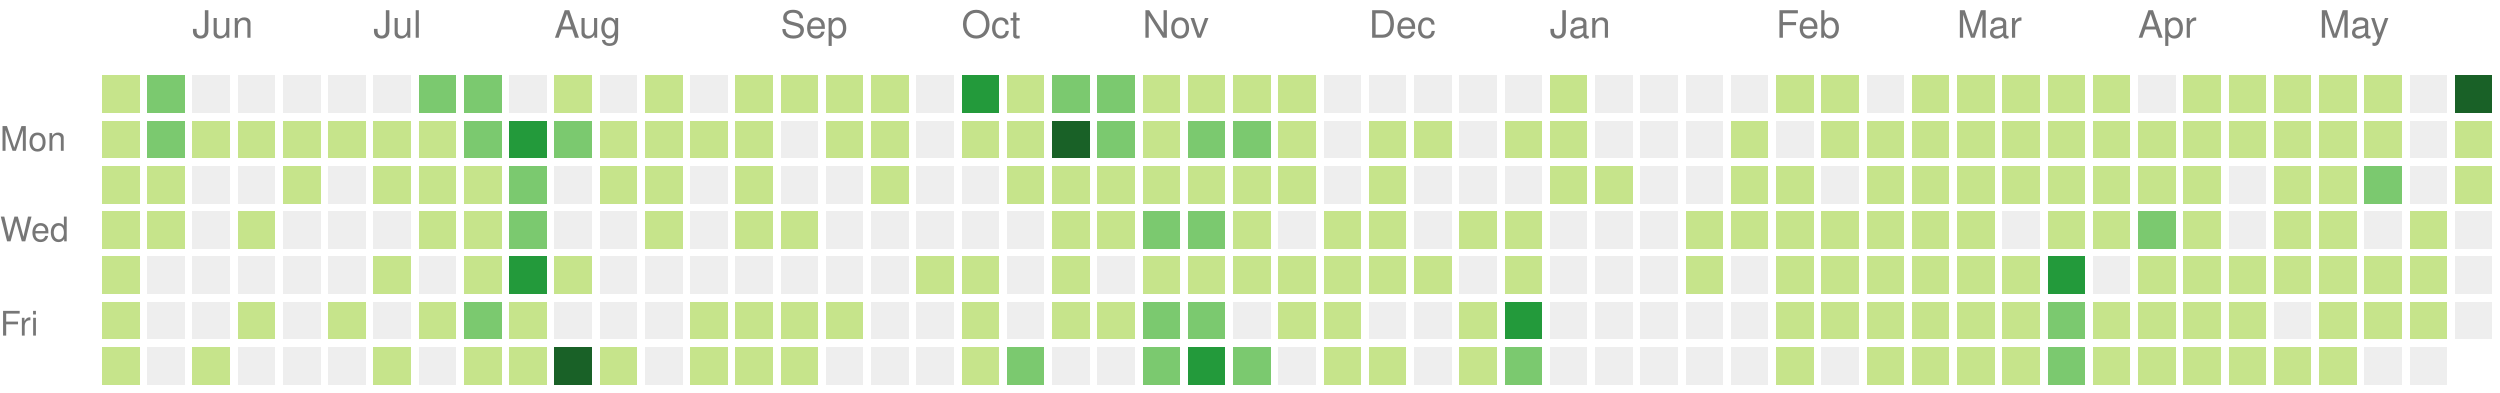
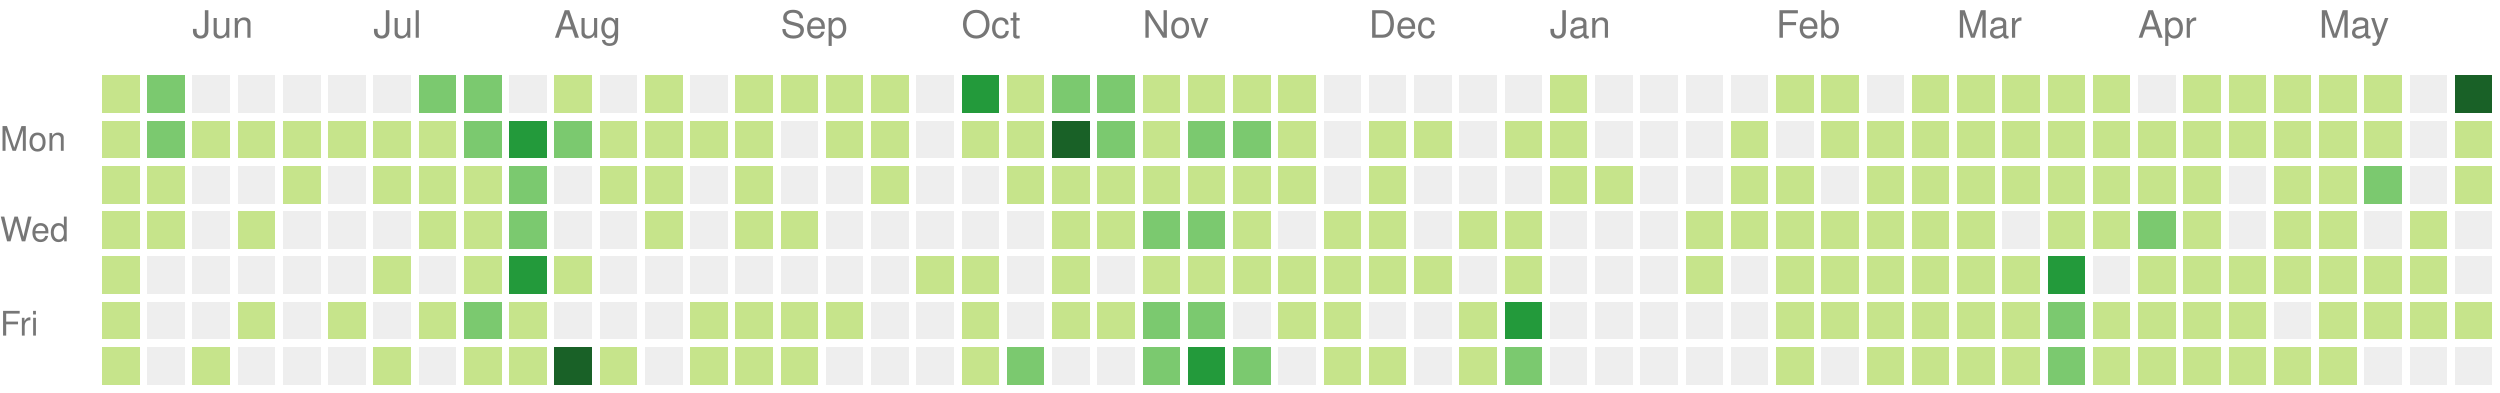
<svg xmlns="http://www.w3.org/2000/svg" version="1.1" width="663" height="104">
  <rect style="fill:#c6e48b;shape-rendering:crispedges;" data-score="1" data-date="2020-05-24" x="27" y="20" width="10" height="10" />
  <rect style="fill:#7bc96f;shape-rendering:crispedges;" data-score="9" data-date="2020-05-31" x="39" y="20" width="10" height="10" />
  <rect style="fill:#eeeeee;shape-rendering:crispedges;" data-score="0" data-date="2020-06-07" x="51" y="20" width="10" height="10" />
  <rect style="fill:#eeeeee;shape-rendering:crispedges;" data-score="0" data-date="2020-06-14" x="63" y="20" width="10" height="10" />
  <rect style="fill:#eeeeee;shape-rendering:crispedges;" data-score="0" data-date="2020-06-21" x="75" y="20" width="10" height="10" />
  <rect style="fill:#eeeeee;shape-rendering:crispedges;" data-score="0" data-date="2020-06-28" x="87" y="20" width="10" height="10" />
  <rect style="fill:#eeeeee;shape-rendering:crispedges;" data-score="0" data-date="2020-07-05" x="99" y="20" width="10" height="10" />
  <rect style="fill:#7bc96f;shape-rendering:crispedges;" data-score="11" data-date="2020-07-12" x="111" y="20" width="10" height="10" />
  <rect style="fill:#7bc96f;shape-rendering:crispedges;" data-score="9" data-date="2020-07-19" x="123" y="20" width="10" height="10" />
  <rect style="fill:#eeeeee;shape-rendering:crispedges;" data-score="0" data-date="2020-07-26" x="135" y="20" width="10" height="10" />
  <rect style="fill:#c6e48b;shape-rendering:crispedges;" data-score="2" data-date="2020-08-02" x="147" y="20" width="10" height="10" />
  <rect style="fill:#eeeeee;shape-rendering:crispedges;" data-score="0" data-date="2020-08-09" x="159" y="20" width="10" height="10" />
  <rect style="fill:#c6e48b;shape-rendering:crispedges;" data-score="3" data-date="2020-08-16" x="171" y="20" width="10" height="10" />
  <rect style="fill:#eeeeee;shape-rendering:crispedges;" data-score="0" data-date="2020-08-23" x="183" y="20" width="10" height="10" />
  <rect style="fill:#c6e48b;shape-rendering:crispedges;" data-score="2" data-date="2020-08-30" x="195" y="20" width="10" height="10" />
  <rect style="fill:#c6e48b;shape-rendering:crispedges;" data-score="1" data-date="2020-09-06" x="207" y="20" width="10" height="10" />
  <rect style="fill:#c6e48b;shape-rendering:crispedges;" data-score="1" data-date="2020-09-13" x="219" y="20" width="10" height="10" />
  <rect style="fill:#c6e48b;shape-rendering:crispedges;" data-score="3" data-date="2020-09-20" x="231" y="20" width="10" height="10" />
  <rect style="fill:#eeeeee;shape-rendering:crispedges;" data-score="0" data-date="2020-09-27" x="243" y="20" width="10" height="10" />
  <rect style="fill:#239a3b;shape-rendering:crispedges;" data-score="20" data-date="2020-10-04" x="255" y="20" width="10" height="10" />
  <rect style="fill:#c6e48b;shape-rendering:crispedges;" data-score="6" data-date="2020-10-11" x="267" y="20" width="10" height="10" />
  <rect style="fill:#7bc96f;shape-rendering:crispedges;" data-score="14" data-date="2020-10-18" x="279" y="20" width="10" height="10" />
  <rect style="fill:#7bc96f;shape-rendering:crispedges;" data-score="9" data-date="2020-10-25" x="291" y="20" width="10" height="10" />
  <rect style="fill:#c6e48b;shape-rendering:crispedges;" data-score="2" data-date="2020-11-01" x="303" y="20" width="10" height="10" />
  <rect style="fill:#c6e48b;shape-rendering:crispedges;" data-score="6" data-date="2020-11-08" x="315" y="20" width="10" height="10" />
  <rect style="fill:#c6e48b;shape-rendering:crispedges;" data-score="1" data-date="2020-11-15" x="327" y="20" width="10" height="10" />
  <rect style="fill:#c6e48b;shape-rendering:crispedges;" data-score="4" data-date="2020-11-22" x="339" y="20" width="10" height="10" />
  <rect style="fill:#eeeeee;shape-rendering:crispedges;" data-score="0" data-date="2020-11-29" x="351" y="20" width="10" height="10" />
  <rect style="fill:#eeeeee;shape-rendering:crispedges;" data-score="0" data-date="2020-12-06" x="363" y="20" width="10" height="10" />
  <rect style="fill:#eeeeee;shape-rendering:crispedges;" data-score="0" data-date="2020-12-13" x="375" y="20" width="10" height="10" />
  <rect style="fill:#eeeeee;shape-rendering:crispedges;" data-score="0" data-date="2020-12-20" x="387" y="20" width="10" height="10" />
  <rect style="fill:#eeeeee;shape-rendering:crispedges;" data-score="0" data-date="2020-12-27" x="399" y="20" width="10" height="10" />
  <rect style="fill:#c6e48b;shape-rendering:crispedges;" data-score="3" data-date="2021-01-03" x="411" y="20" width="10" height="10" />
  <rect style="fill:#eeeeee;shape-rendering:crispedges;" data-score="0" data-date="2021-01-10" x="423" y="20" width="10" height="10" />
  <rect style="fill:#eeeeee;shape-rendering:crispedges;" data-score="0" data-date="2021-01-17" x="435" y="20" width="10" height="10" />
  <rect style="fill:#eeeeee;shape-rendering:crispedges;" data-score="0" data-date="2021-01-24" x="447" y="20" width="10" height="10" />
  <rect style="fill:#eeeeee;shape-rendering:crispedges;" data-score="0" data-date="2021-01-31" x="459" y="20" width="10" height="10" />
  <rect style="fill:#c6e48b;shape-rendering:crispedges;" data-score="3" data-date="2021-02-07" x="471" y="20" width="10" height="10" />
  <rect style="fill:#c6e48b;shape-rendering:crispedges;" data-score="2" data-date="2021-02-14" x="483" y="20" width="10" height="10" />
  <rect style="fill:#eeeeee;shape-rendering:crispedges;" data-score="0" data-date="2021-02-21" x="495" y="20" width="10" height="10" />
  <rect style="fill:#c6e48b;shape-rendering:crispedges;" data-score="4" data-date="2021-02-28" x="507" y="20" width="10" height="10" />
  <rect style="fill:#c6e48b;shape-rendering:crispedges;" data-score="3" data-date="2021-03-07" x="519" y="20" width="10" height="10" />
  <rect style="fill:#c6e48b;shape-rendering:crispedges;" data-score="3" data-date="2021-03-14" x="531" y="20" width="10" height="10" />
  <rect style="fill:#c6e48b;shape-rendering:crispedges;" data-score="5" data-date="2021-03-21" x="543" y="20" width="10" height="10" />
  <rect style="fill:#c6e48b;shape-rendering:crispedges;" data-score="2" data-date="2021-03-28" x="555" y="20" width="10" height="10" />
  <rect style="fill:#eeeeee;shape-rendering:crispedges;" data-score="0" data-date="2021-04-04" x="567" y="20" width="10" height="10" />
  <rect style="fill:#c6e48b;shape-rendering:crispedges;" data-score="5" data-date="2021-04-11" x="579" y="20" width="10" height="10" />
  <rect style="fill:#c6e48b;shape-rendering:crispedges;" data-score="4" data-date="2021-04-18" x="591" y="20" width="10" height="10" />
  <rect style="fill:#c6e48b;shape-rendering:crispedges;" data-score="3" data-date="2021-04-25" x="603" y="20" width="10" height="10" />
  <rect style="fill:#c6e48b;shape-rendering:crispedges;" data-score="6" data-date="2021-05-02" x="615" y="20" width="10" height="10" />
  <rect style="fill:#c6e48b;shape-rendering:crispedges;" data-score="4" data-date="2021-05-09" x="627" y="20" width="10" height="10" />
  <rect style="fill:#eeeeee;shape-rendering:crispedges;" data-score="0" data-date="2021-05-16" x="639" y="20" width="10" height="10" />
  <rect style="fill:#196127;shape-rendering:crispedges;" data-score="24" data-date="2021-05-23" x="651" y="20" width="10" height="10" />
  <rect style="fill:#c6e48b;shape-rendering:crispedges;" data-score="7" data-date="2020-05-25" x="27" y="32" width="10" height="10" />
  <rect style="fill:#7bc96f;shape-rendering:crispedges;" data-score="8" data-date="2020-06-01" x="39" y="32" width="10" height="10" />
  <rect style="fill:#c6e48b;shape-rendering:crispedges;" data-score="1" data-date="2020-06-08" x="51" y="32" width="10" height="10" />
  <rect style="fill:#c6e48b;shape-rendering:crispedges;" data-score="1" data-date="2020-06-15" x="63" y="32" width="10" height="10" />
  <rect style="fill:#c6e48b;shape-rendering:crispedges;" data-score="1" data-date="2020-06-22" x="75" y="32" width="10" height="10" />
  <rect style="fill:#c6e48b;shape-rendering:crispedges;" data-score="1" data-date="2020-06-29" x="87" y="32" width="10" height="10" />
  <rect style="fill:#c6e48b;shape-rendering:crispedges;" data-score="6" data-date="2020-07-06" x="99" y="32" width="10" height="10" />
  <rect style="fill:#c6e48b;shape-rendering:crispedges;" data-score="1" data-date="2020-07-13" x="111" y="32" width="10" height="10" />
  <rect style="fill:#7bc96f;shape-rendering:crispedges;" data-score="10" data-date="2020-07-20" x="123" y="32" width="10" height="10" />
  <rect style="fill:#239a3b;shape-rendering:crispedges;" data-score="19" data-date="2020-07-27" x="135" y="32" width="10" height="10" />
  <rect style="fill:#7bc96f;shape-rendering:crispedges;" data-score="9" data-date="2020-08-03" x="147" y="32" width="10" height="10" />
  <rect style="fill:#c6e48b;shape-rendering:crispedges;" data-score="1" data-date="2020-08-10" x="159" y="32" width="10" height="10" />
  <rect style="fill:#c6e48b;shape-rendering:crispedges;" data-score="1" data-date="2020-08-17" x="171" y="32" width="10" height="10" />
  <rect style="fill:#c6e48b;shape-rendering:crispedges;" data-score="1" data-date="2020-08-24" x="183" y="32" width="10" height="10" />
  <rect style="fill:#c6e48b;shape-rendering:crispedges;" data-score="2" data-date="2020-08-31" x="195" y="32" width="10" height="10" />
  <rect style="fill:#eeeeee;shape-rendering:crispedges;" data-score="0" data-date="2020-09-07" x="207" y="32" width="10" height="10" />
  <rect style="fill:#c6e48b;shape-rendering:crispedges;" data-score="2" data-date="2020-09-14" x="219" y="32" width="10" height="10" />
  <rect style="fill:#c6e48b;shape-rendering:crispedges;" data-score="3" data-date="2020-09-21" x="231" y="32" width="10" height="10" />
  <rect style="fill:#eeeeee;shape-rendering:crispedges;" data-score="0" data-date="2020-09-28" x="243" y="32" width="10" height="10" />
  <rect style="fill:#c6e48b;shape-rendering:crispedges;" data-score="2" data-date="2020-10-05" x="255" y="32" width="10" height="10" />
  <rect style="fill:#c6e48b;shape-rendering:crispedges;" data-score="2" data-date="2020-10-12" x="267" y="32" width="10" height="10" />
  <rect style="fill:#196127;shape-rendering:crispedges;" data-score="30" data-date="2020-10-19" x="279" y="32" width="10" height="10" />
  <rect style="fill:#7bc96f;shape-rendering:crispedges;" data-score="14" data-date="2020-10-26" x="291" y="32" width="10" height="10" />
  <rect style="fill:#c6e48b;shape-rendering:crispedges;" data-score="4" data-date="2020-11-02" x="303" y="32" width="10" height="10" />
  <rect style="fill:#7bc96f;shape-rendering:crispedges;" data-score="10" data-date="2020-11-09" x="315" y="32" width="10" height="10" />
  <rect style="fill:#7bc96f;shape-rendering:crispedges;" data-score="13" data-date="2020-11-16" x="327" y="32" width="10" height="10" />
  <rect style="fill:#c6e48b;shape-rendering:crispedges;" data-score="1" data-date="2020-11-23" x="339" y="32" width="10" height="10" />
  <rect style="fill:#eeeeee;shape-rendering:crispedges;" data-score="0" data-date="2020-11-30" x="351" y="32" width="10" height="10" />
  <rect style="fill:#c6e48b;shape-rendering:crispedges;" data-score="3" data-date="2020-12-07" x="363" y="32" width="10" height="10" />
  <rect style="fill:#c6e48b;shape-rendering:crispedges;" data-score="2" data-date="2020-12-14" x="375" y="32" width="10" height="10" />
  <rect style="fill:#eeeeee;shape-rendering:crispedges;" data-score="0" data-date="2020-12-21" x="387" y="32" width="10" height="10" />
  <rect style="fill:#c6e48b;shape-rendering:crispedges;" data-score="2" data-date="2020-12-28" x="399" y="32" width="10" height="10" />
  <rect style="fill:#c6e48b;shape-rendering:crispedges;" data-score="6" data-date="2021-01-04" x="411" y="32" width="10" height="10" />
  <rect style="fill:#eeeeee;shape-rendering:crispedges;" data-score="0" data-date="2021-01-11" x="423" y="32" width="10" height="10" />
  <rect style="fill:#eeeeee;shape-rendering:crispedges;" data-score="0" data-date="2021-01-18" x="435" y="32" width="10" height="10" />
  <rect style="fill:#eeeeee;shape-rendering:crispedges;" data-score="0" data-date="2021-01-25" x="447" y="32" width="10" height="10" />
  <rect style="fill:#c6e48b;shape-rendering:crispedges;" data-score="1" data-date="2021-02-01" x="459" y="32" width="10" height="10" />
  <rect style="fill:#eeeeee;shape-rendering:crispedges;" data-score="0" data-date="2021-02-08" x="471" y="32" width="10" height="10" />
  <rect style="fill:#c6e48b;shape-rendering:crispedges;" data-score="2" data-date="2021-02-15" x="483" y="32" width="10" height="10" />
  <rect style="fill:#c6e48b;shape-rendering:crispedges;" data-score="3" data-date="2021-02-22" x="495" y="32" width="10" height="10" />
  <rect style="fill:#c6e48b;shape-rendering:crispedges;" data-score="2" data-date="2021-03-01" x="507" y="32" width="10" height="10" />
  <rect style="fill:#c6e48b;shape-rendering:crispedges;" data-score="3" data-date="2021-03-08" x="519" y="32" width="10" height="10" />
  <rect style="fill:#c6e48b;shape-rendering:crispedges;" data-score="6" data-date="2021-03-15" x="531" y="32" width="10" height="10" />
  <rect style="fill:#c6e48b;shape-rendering:crispedges;" data-score="4" data-date="2021-03-22" x="543" y="32" width="10" height="10" />
  <rect style="fill:#c6e48b;shape-rendering:crispedges;" data-score="4" data-date="2021-03-29" x="555" y="32" width="10" height="10" />
  <rect style="fill:#c6e48b;shape-rendering:crispedges;" data-score="1" data-date="2021-04-05" x="567" y="32" width="10" height="10" />
  <rect style="fill:#c6e48b;shape-rendering:crispedges;" data-score="2" data-date="2021-04-12" x="579" y="32" width="10" height="10" />
  <rect style="fill:#c6e48b;shape-rendering:crispedges;" data-score="3" data-date="2021-04-19" x="591" y="32" width="10" height="10" />
  <rect style="fill:#c6e48b;shape-rendering:crispedges;" data-score="2" data-date="2021-04-26" x="603" y="32" width="10" height="10" />
  <rect style="fill:#c6e48b;shape-rendering:crispedges;" data-score="2" data-date="2021-05-03" x="615" y="32" width="10" height="10" />
  <rect style="fill:#c6e48b;shape-rendering:crispedges;" data-score="1" data-date="2021-05-10" x="627" y="32" width="10" height="10" />
  <rect style="fill:#eeeeee;shape-rendering:crispedges;" data-score="0" data-date="2021-05-17" x="639" y="32" width="10" height="10" />
  <rect style="fill:#c6e48b;shape-rendering:crispedges;" data-score="2" data-date="2021-05-24" x="651" y="32" width="10" height="10" />
  <rect style="fill:#c6e48b;shape-rendering:crispedges;" data-score="2" data-date="2020-05-26" x="27" y="44" width="10" height="10" />
  <rect style="fill:#c6e48b;shape-rendering:crispedges;" data-score="3" data-date="2020-06-02" x="39" y="44" width="10" height="10" />
  <rect style="fill:#eeeeee;shape-rendering:crispedges;" data-score="0" data-date="2020-06-09" x="51" y="44" width="10" height="10" />
  <rect style="fill:#eeeeee;shape-rendering:crispedges;" data-score="0" data-date="2020-06-16" x="63" y="44" width="10" height="10" />
  <rect style="fill:#c6e48b;shape-rendering:crispedges;" data-score="1" data-date="2020-06-23" x="75" y="44" width="10" height="10" />
  <rect style="fill:#eeeeee;shape-rendering:crispedges;" data-score="0" data-date="2020-06-30" x="87" y="44" width="10" height="10" />
  <rect style="fill:#c6e48b;shape-rendering:crispedges;" data-score="7" data-date="2020-07-07" x="99" y="44" width="10" height="10" />
  <rect style="fill:#c6e48b;shape-rendering:crispedges;" data-score="5" data-date="2020-07-14" x="111" y="44" width="10" height="10" />
  <rect style="fill:#c6e48b;shape-rendering:crispedges;" data-score="5" data-date="2020-07-21" x="123" y="44" width="10" height="10" />
  <rect style="fill:#7bc96f;shape-rendering:crispedges;" data-score="8" data-date="2020-07-28" x="135" y="44" width="10" height="10" />
  <rect style="fill:#eeeeee;shape-rendering:crispedges;" data-score="0" data-date="2020-08-04" x="147" y="44" width="10" height="10" />
  <rect style="fill:#c6e48b;shape-rendering:crispedges;" data-score="1" data-date="2020-08-11" x="159" y="44" width="10" height="10" />
  <rect style="fill:#c6e48b;shape-rendering:crispedges;" data-score="1" data-date="2020-08-18" x="171" y="44" width="10" height="10" />
  <rect style="fill:#eeeeee;shape-rendering:crispedges;" data-score="0" data-date="2020-08-25" x="183" y="44" width="10" height="10" />
  <rect style="fill:#c6e48b;shape-rendering:crispedges;" data-score="4" data-date="2020-09-01" x="195" y="44" width="10" height="10" />
  <rect style="fill:#eeeeee;shape-rendering:crispedges;" data-score="0" data-date="2020-09-08" x="207" y="44" width="10" height="10" />
  <rect style="fill:#eeeeee;shape-rendering:crispedges;" data-score="0" data-date="2020-09-15" x="219" y="44" width="10" height="10" />
  <rect style="fill:#c6e48b;shape-rendering:crispedges;" data-score="1" data-date="2020-09-22" x="231" y="44" width="10" height="10" />
  <rect style="fill:#eeeeee;shape-rendering:crispedges;" data-score="0" data-date="2020-09-29" x="243" y="44" width="10" height="10" />
  <rect style="fill:#eeeeee;shape-rendering:crispedges;" data-score="0" data-date="2020-10-06" x="255" y="44" width="10" height="10" />
  <rect style="fill:#c6e48b;shape-rendering:crispedges;" data-score="3" data-date="2020-10-13" x="267" y="44" width="10" height="10" />
  <rect style="fill:#c6e48b;shape-rendering:crispedges;" data-score="7" data-date="2020-10-20" x="279" y="44" width="10" height="10" />
  <rect style="fill:#c6e48b;shape-rendering:crispedges;" data-score="3" data-date="2020-10-27" x="291" y="44" width="10" height="10" />
  <rect style="fill:#c6e48b;shape-rendering:crispedges;" data-score="7" data-date="2020-11-03" x="303" y="44" width="10" height="10" />
  <rect style="fill:#c6e48b;shape-rendering:crispedges;" data-score="2" data-date="2020-11-10" x="315" y="44" width="10" height="10" />
  <rect style="fill:#c6e48b;shape-rendering:crispedges;" data-score="5" data-date="2020-11-17" x="327" y="44" width="10" height="10" />
  <rect style="fill:#c6e48b;shape-rendering:crispedges;" data-score="1" data-date="2020-11-24" x="339" y="44" width="10" height="10" />
  <rect style="fill:#eeeeee;shape-rendering:crispedges;" data-score="0" data-date="2020-12-01" x="351" y="44" width="10" height="10" />
  <rect style="fill:#c6e48b;shape-rendering:crispedges;" data-score="1" data-date="2020-12-08" x="363" y="44" width="10" height="10" />
  <rect style="fill:#eeeeee;shape-rendering:crispedges;" data-score="0" data-date="2020-12-15" x="375" y="44" width="10" height="10" />
  <rect style="fill:#eeeeee;shape-rendering:crispedges;" data-score="0" data-date="2020-12-22" x="387" y="44" width="10" height="10" />
  <rect style="fill:#eeeeee;shape-rendering:crispedges;" data-score="0" data-date="2020-12-29" x="399" y="44" width="10" height="10" />
  <rect style="fill:#c6e48b;shape-rendering:crispedges;" data-score="1" data-date="2021-01-05" x="411" y="44" width="10" height="10" />
  <rect style="fill:#c6e48b;shape-rendering:crispedges;" data-score="1" data-date="2021-01-12" x="423" y="44" width="10" height="10" />
  <rect style="fill:#eeeeee;shape-rendering:crispedges;" data-score="0" data-date="2021-01-19" x="435" y="44" width="10" height="10" />
  <rect style="fill:#eeeeee;shape-rendering:crispedges;" data-score="0" data-date="2021-01-26" x="447" y="44" width="10" height="10" />
  <rect style="fill:#c6e48b;shape-rendering:crispedges;" data-score="2" data-date="2021-02-02" x="459" y="44" width="10" height="10" />
  <rect style="fill:#c6e48b;shape-rendering:crispedges;" data-score="5" data-date="2021-02-09" x="471" y="44" width="10" height="10" />
  <rect style="fill:#eeeeee;shape-rendering:crispedges;" data-score="0" data-date="2021-02-16" x="483" y="44" width="10" height="10" />
  <rect style="fill:#c6e48b;shape-rendering:crispedges;" data-score="1" data-date="2021-02-23" x="495" y="44" width="10" height="10" />
  <rect style="fill:#c6e48b;shape-rendering:crispedges;" data-score="2" data-date="2021-03-02" x="507" y="44" width="10" height="10" />
  <rect style="fill:#c6e48b;shape-rendering:crispedges;" data-score="3" data-date="2021-03-09" x="519" y="44" width="10" height="10" />
  <rect style="fill:#c6e48b;shape-rendering:crispedges;" data-score="1" data-date="2021-03-16" x="531" y="44" width="10" height="10" />
  <rect style="fill:#c6e48b;shape-rendering:crispedges;" data-score="2" data-date="2021-03-23" x="543" y="44" width="10" height="10" />
  <rect style="fill:#c6e48b;shape-rendering:crispedges;" data-score="1" data-date="2021-03-30" x="555" y="44" width="10" height="10" />
  <rect style="fill:#c6e48b;shape-rendering:crispedges;" data-score="2" data-date="2021-04-06" x="567" y="44" width="10" height="10" />
  <rect style="fill:#c6e48b;shape-rendering:crispedges;" data-score="3" data-date="2021-04-13" x="579" y="44" width="10" height="10" />
  <rect style="fill:#eeeeee;shape-rendering:crispedges;" data-score="0" data-date="2021-04-20" x="591" y="44" width="10" height="10" />
  <rect style="fill:#c6e48b;shape-rendering:crispedges;" data-score="1" data-date="2021-04-27" x="603" y="44" width="10" height="10" />
  <rect style="fill:#c6e48b;shape-rendering:crispedges;" data-score="2" data-date="2021-05-04" x="615" y="44" width="10" height="10" />
  <rect style="fill:#7bc96f;shape-rendering:crispedges;" data-score="11" data-date="2021-05-11" x="627" y="44" width="10" height="10" />
  <rect style="fill:#eeeeee;shape-rendering:crispedges;" data-score="0" data-date="2021-05-18" x="639" y="44" width="10" height="10" />
  <rect style="fill:#c6e48b;shape-rendering:crispedges;" data-score="2" data-date="2021-05-25" x="651" y="44" width="10" height="10" />
  <rect style="fill:#c6e48b;shape-rendering:crispedges;" data-score="1" data-date="2020-05-27" x="27" y="56" width="10" height="10" />
  <rect style="fill:#c6e48b;shape-rendering:crispedges;" data-score="1" data-date="2020-06-03" x="39" y="56" width="10" height="10" />
  <rect style="fill:#eeeeee;shape-rendering:crispedges;" data-score="0" data-date="2020-06-10" x="51" y="56" width="10" height="10" />
  <rect style="fill:#c6e48b;shape-rendering:crispedges;" data-score="1" data-date="2020-06-17" x="63" y="56" width="10" height="10" />
  <rect style="fill:#eeeeee;shape-rendering:crispedges;" data-score="0" data-date="2020-06-24" x="75" y="56" width="10" height="10" />
  <rect style="fill:#eeeeee;shape-rendering:crispedges;" data-score="0" data-date="2020-07-01" x="87" y="56" width="10" height="10" />
  <rect style="fill:#eeeeee;shape-rendering:crispedges;" data-score="0" data-date="2020-07-08" x="99" y="56" width="10" height="10" />
  <rect style="fill:#c6e48b;shape-rendering:crispedges;" data-score="5" data-date="2020-07-15" x="111" y="56" width="10" height="10" />
  <rect style="fill:#c6e48b;shape-rendering:crispedges;" data-score="7" data-date="2020-07-22" x="123" y="56" width="10" height="10" />
  <rect style="fill:#7bc96f;shape-rendering:crispedges;" data-score="13" data-date="2020-07-29" x="135" y="56" width="10" height="10" />
  <rect style="fill:#eeeeee;shape-rendering:crispedges;" data-score="0" data-date="2020-08-05" x="147" y="56" width="10" height="10" />
  <rect style="fill:#eeeeee;shape-rendering:crispedges;" data-score="0" data-date="2020-08-12" x="159" y="56" width="10" height="10" />
  <rect style="fill:#c6e48b;shape-rendering:crispedges;" data-score="1" data-date="2020-08-19" x="171" y="56" width="10" height="10" />
  <rect style="fill:#eeeeee;shape-rendering:crispedges;" data-score="0" data-date="2020-08-26" x="183" y="56" width="10" height="10" />
  <rect style="fill:#c6e48b;shape-rendering:crispedges;" data-score="1" data-date="2020-09-02" x="195" y="56" width="10" height="10" />
  <rect style="fill:#c6e48b;shape-rendering:crispedges;" data-score="2" data-date="2020-09-09" x="207" y="56" width="10" height="10" />
  <rect style="fill:#eeeeee;shape-rendering:crispedges;" data-score="0" data-date="2020-09-16" x="219" y="56" width="10" height="10" />
  <rect style="fill:#eeeeee;shape-rendering:crispedges;" data-score="0" data-date="2020-09-23" x="231" y="56" width="10" height="10" />
  <rect style="fill:#eeeeee;shape-rendering:crispedges;" data-score="0" data-date="2020-09-30" x="243" y="56" width="10" height="10" />
  <rect style="fill:#eeeeee;shape-rendering:crispedges;" data-score="0" data-date="2020-10-07" x="255" y="56" width="10" height="10" />
  <rect style="fill:#eeeeee;shape-rendering:crispedges;" data-score="0" data-date="2020-10-14" x="267" y="56" width="10" height="10" />
  <rect style="fill:#c6e48b;shape-rendering:crispedges;" data-score="4" data-date="2020-10-21" x="279" y="56" width="10" height="10" />
  <rect style="fill:#c6e48b;shape-rendering:crispedges;" data-score="5" data-date="2020-10-28" x="291" y="56" width="10" height="10" />
  <rect style="fill:#7bc96f;shape-rendering:crispedges;" data-score="11" data-date="2020-11-04" x="303" y="56" width="10" height="10" />
  <rect style="fill:#7bc96f;shape-rendering:crispedges;" data-score="11" data-date="2020-11-11" x="315" y="56" width="10" height="10" />
  <rect style="fill:#c6e48b;shape-rendering:crispedges;" data-score="4" data-date="2020-11-18" x="327" y="56" width="10" height="10" />
  <rect style="fill:#eeeeee;shape-rendering:crispedges;" data-score="0" data-date="2020-11-25" x="339" y="56" width="10" height="10" />
  <rect style="fill:#c6e48b;shape-rendering:crispedges;" data-score="2" data-date="2020-12-02" x="351" y="56" width="10" height="10" />
  <rect style="fill:#c6e48b;shape-rendering:crispedges;" data-score="2" data-date="2020-12-09" x="363" y="56" width="10" height="10" />
  <rect style="fill:#eeeeee;shape-rendering:crispedges;" data-score="0" data-date="2020-12-16" x="375" y="56" width="10" height="10" />
  <rect style="fill:#c6e48b;shape-rendering:crispedges;" data-score="1" data-date="2020-12-23" x="387" y="56" width="10" height="10" />
  <rect style="fill:#c6e48b;shape-rendering:crispedges;" data-score="6" data-date="2020-12-30" x="399" y="56" width="10" height="10" />
  <rect style="fill:#eeeeee;shape-rendering:crispedges;" data-score="0" data-date="2021-01-06" x="411" y="56" width="10" height="10" />
  <rect style="fill:#eeeeee;shape-rendering:crispedges;" data-score="0" data-date="2021-01-13" x="423" y="56" width="10" height="10" />
  <rect style="fill:#eeeeee;shape-rendering:crispedges;" data-score="0" data-date="2021-01-20" x="435" y="56" width="10" height="10" />
  <rect style="fill:#c6e48b;shape-rendering:crispedges;" data-score="5" data-date="2021-01-27" x="447" y="56" width="10" height="10" />
  <rect style="fill:#c6e48b;shape-rendering:crispedges;" data-score="2" data-date="2021-02-03" x="459" y="56" width="10" height="10" />
  <rect style="fill:#c6e48b;shape-rendering:crispedges;" data-score="4" data-date="2021-02-10" x="471" y="56" width="10" height="10" />
  <rect style="fill:#c6e48b;shape-rendering:crispedges;" data-score="2" data-date="2021-02-17" x="483" y="56" width="10" height="10" />
  <rect style="fill:#c6e48b;shape-rendering:crispedges;" data-score="2" data-date="2021-02-24" x="495" y="56" width="10" height="10" />
  <rect style="fill:#c6e48b;shape-rendering:crispedges;" data-score="2" data-date="2021-03-03" x="507" y="56" width="10" height="10" />
  <rect style="fill:#c6e48b;shape-rendering:crispedges;" data-score="1" data-date="2021-03-10" x="519" y="56" width="10" height="10" />
  <rect style="fill:#eeeeee;shape-rendering:crispedges;" data-score="0" data-date="2021-03-17" x="531" y="56" width="10" height="10" />
  <rect style="fill:#c6e48b;shape-rendering:crispedges;" data-score="6" data-date="2021-03-24" x="543" y="56" width="10" height="10" />
  <rect style="fill:#c6e48b;shape-rendering:crispedges;" data-score="2" data-date="2021-03-31" x="555" y="56" width="10" height="10" />
  <rect style="fill:#7bc96f;shape-rendering:crispedges;" data-score="13" data-date="2021-04-07" x="567" y="56" width="10" height="10" />
  <rect style="fill:#c6e48b;shape-rendering:crispedges;" data-score="1" data-date="2021-04-14" x="579" y="56" width="10" height="10" />
  <rect style="fill:#eeeeee;shape-rendering:crispedges;" data-score="0" data-date="2021-04-21" x="591" y="56" width="10" height="10" />
  <rect style="fill:#c6e48b;shape-rendering:crispedges;" data-score="1" data-date="2021-04-28" x="603" y="56" width="10" height="10" />
  <rect style="fill:#c6e48b;shape-rendering:crispedges;" data-score="3" data-date="2021-05-05" x="615" y="56" width="10" height="10" />
  <rect style="fill:#eeeeee;shape-rendering:crispedges;" data-score="0" data-date="2021-05-12" x="627" y="56" width="10" height="10" />
  <rect style="fill:#c6e48b;shape-rendering:crispedges;" data-score="2" data-date="2021-05-19" x="639" y="56" width="10" height="10" />
  <rect style="fill:#eeeeee;shape-rendering:crispedges;" data-score="0" data-date="2021-05-26" x="651" y="56" width="10" height="10" />
  <rect style="fill:#c6e48b;shape-rendering:crispedges;" data-score="1" data-date="2020-05-28" x="27" y="68" width="10" height="10" />
  <rect style="fill:#eeeeee;shape-rendering:crispedges;" data-score="0" data-date="2020-06-04" x="39" y="68" width="10" height="10" />
  <rect style="fill:#eeeeee;shape-rendering:crispedges;" data-score="0" data-date="2020-06-11" x="51" y="68" width="10" height="10" />
  <rect style="fill:#eeeeee;shape-rendering:crispedges;" data-score="0" data-date="2020-06-18" x="63" y="68" width="10" height="10" />
  <rect style="fill:#eeeeee;shape-rendering:crispedges;" data-score="0" data-date="2020-06-25" x="75" y="68" width="10" height="10" />
  <rect style="fill:#eeeeee;shape-rendering:crispedges;" data-score="0" data-date="2020-07-02" x="87" y="68" width="10" height="10" />
  <rect style="fill:#c6e48b;shape-rendering:crispedges;" data-score="2" data-date="2020-07-09" x="99" y="68" width="10" height="10" />
  <rect style="fill:#eeeeee;shape-rendering:crispedges;" data-score="0" data-date="2020-07-16" x="111" y="68" width="10" height="10" />
  <rect style="fill:#c6e48b;shape-rendering:crispedges;" data-score="7" data-date="2020-07-23" x="123" y="68" width="10" height="10" />
  <rect style="fill:#239a3b;shape-rendering:crispedges;" data-score="19" data-date="2020-07-30" x="135" y="68" width="10" height="10" />
  <rect style="fill:#c6e48b;shape-rendering:crispedges;" data-score="1" data-date="2020-08-06" x="147" y="68" width="10" height="10" />
  <rect style="fill:#eeeeee;shape-rendering:crispedges;" data-score="0" data-date="2020-08-13" x="159" y="68" width="10" height="10" />
  <rect style="fill:#eeeeee;shape-rendering:crispedges;" data-score="0" data-date="2020-08-20" x="171" y="68" width="10" height="10" />
  <rect style="fill:#eeeeee;shape-rendering:crispedges;" data-score="0" data-date="2020-08-27" x="183" y="68" width="10" height="10" />
  <rect style="fill:#eeeeee;shape-rendering:crispedges;" data-score="0" data-date="2020-09-03" x="195" y="68" width="10" height="10" />
  <rect style="fill:#eeeeee;shape-rendering:crispedges;" data-score="0" data-date="2020-09-10" x="207" y="68" width="10" height="10" />
  <rect style="fill:#eeeeee;shape-rendering:crispedges;" data-score="0" data-date="2020-09-17" x="219" y="68" width="10" height="10" />
  <rect style="fill:#eeeeee;shape-rendering:crispedges;" data-score="0" data-date="2020-09-24" x="231" y="68" width="10" height="10" />
  <rect style="fill:#c6e48b;shape-rendering:crispedges;" data-score="1" data-date="2020-10-01" x="243" y="68" width="10" height="10" />
  <rect style="fill:#c6e48b;shape-rendering:crispedges;" data-score="1" data-date="2020-10-08" x="255" y="68" width="10" height="10" />
  <rect style="fill:#eeeeee;shape-rendering:crispedges;" data-score="0" data-date="2020-10-15" x="267" y="68" width="10" height="10" />
  <rect style="fill:#c6e48b;shape-rendering:crispedges;" data-score="4" data-date="2020-10-22" x="279" y="68" width="10" height="10" />
  <rect style="fill:#eeeeee;shape-rendering:crispedges;" data-score="0" data-date="2020-10-29" x="291" y="68" width="10" height="10" />
  <rect style="fill:#c6e48b;shape-rendering:crispedges;" data-score="2" data-date="2020-11-05" x="303" y="68" width="10" height="10" />
  <rect style="fill:#c6e48b;shape-rendering:crispedges;" data-score="3" data-date="2020-11-12" x="315" y="68" width="10" height="10" />
  <rect style="fill:#c6e48b;shape-rendering:crispedges;" data-score="5" data-date="2020-11-19" x="327" y="68" width="10" height="10" />
  <rect style="fill:#c6e48b;shape-rendering:crispedges;" data-score="3" data-date="2020-11-26" x="339" y="68" width="10" height="10" />
  <rect style="fill:#c6e48b;shape-rendering:crispedges;" data-score="1" data-date="2020-12-03" x="351" y="68" width="10" height="10" />
  <rect style="fill:#c6e48b;shape-rendering:crispedges;" data-score="1" data-date="2020-12-10" x="363" y="68" width="10" height="10" />
  <rect style="fill:#c6e48b;shape-rendering:crispedges;" data-score="1" data-date="2020-12-17" x="375" y="68" width="10" height="10" />
  <rect style="fill:#eeeeee;shape-rendering:crispedges;" data-score="0" data-date="2020-12-24" x="387" y="68" width="10" height="10" />
  <rect style="fill:#c6e48b;shape-rendering:crispedges;" data-score="1" data-date="2020-12-31" x="399" y="68" width="10" height="10" />
  <rect style="fill:#eeeeee;shape-rendering:crispedges;" data-score="0" data-date="2021-01-07" x="411" y="68" width="10" height="10" />
  <rect style="fill:#eeeeee;shape-rendering:crispedges;" data-score="0" data-date="2021-01-14" x="423" y="68" width="10" height="10" />
  <rect style="fill:#eeeeee;shape-rendering:crispedges;" data-score="0" data-date="2021-01-21" x="435" y="68" width="10" height="10" />
  <rect style="fill:#c6e48b;shape-rendering:crispedges;" data-score="1" data-date="2021-01-28" x="447" y="68" width="10" height="10" />
  <rect style="fill:#eeeeee;shape-rendering:crispedges;" data-score="0" data-date="2021-02-04" x="459" y="68" width="10" height="10" />
  <rect style="fill:#c6e48b;shape-rendering:crispedges;" data-score="2" data-date="2021-02-11" x="471" y="68" width="10" height="10" />
  <rect style="fill:#c6e48b;shape-rendering:crispedges;" data-score="3" data-date="2021-02-18" x="483" y="68" width="10" height="10" />
  <rect style="fill:#c6e48b;shape-rendering:crispedges;" data-score="2" data-date="2021-02-25" x="495" y="68" width="10" height="10" />
  <rect style="fill:#c6e48b;shape-rendering:crispedges;" data-score="2" data-date="2021-03-04" x="507" y="68" width="10" height="10" />
  <rect style="fill:#c6e48b;shape-rendering:crispedges;" data-score="2" data-date="2021-03-11" x="519" y="68" width="10" height="10" />
  <rect style="fill:#c6e48b;shape-rendering:crispedges;" data-score="1" data-date="2021-03-18" x="531" y="68" width="10" height="10" />
  <rect style="fill:#239a3b;shape-rendering:crispedges;" data-score="16" data-date="2021-03-25" x="543" y="68" width="10" height="10" />
  <rect style="fill:#eeeeee;shape-rendering:crispedges;" data-score="0" data-date="2021-04-01" x="555" y="68" width="10" height="10" />
  <rect style="fill:#c6e48b;shape-rendering:crispedges;" data-score="5" data-date="2021-04-08" x="567" y="68" width="10" height="10" />
  <rect style="fill:#c6e48b;shape-rendering:crispedges;" data-score="1" data-date="2021-04-15" x="579" y="68" width="10" height="10" />
  <rect style="fill:#c6e48b;shape-rendering:crispedges;" data-score="2" data-date="2021-04-22" x="591" y="68" width="10" height="10" />
  <rect style="fill:#c6e48b;shape-rendering:crispedges;" data-score="2" data-date="2021-04-29" x="603" y="68" width="10" height="10" />
  <rect style="fill:#c6e48b;shape-rendering:crispedges;" data-score="4" data-date="2021-05-06" x="615" y="68" width="10" height="10" />
  <rect style="fill:#c6e48b;shape-rendering:crispedges;" data-score="2" data-date="2021-05-13" x="627" y="68" width="10" height="10" />
  <rect style="fill:#c6e48b;shape-rendering:crispedges;" data-score="1" data-date="2021-05-20" x="639" y="68" width="10" height="10" />
  <rect style="fill:#eeeeee;shape-rendering:crispedges;" data-score="0" data-date="2021-05-27" x="651" y="68" width="10" height="10" />
  <rect style="fill:#c6e48b;shape-rendering:crispedges;" data-score="1" data-date="2020-05-29" x="27" y="80" width="10" height="10" />
  <rect style="fill:#eeeeee;shape-rendering:crispedges;" data-score="0" data-date="2020-06-05" x="39" y="80" width="10" height="10" />
  <rect style="fill:#eeeeee;shape-rendering:crispedges;" data-score="0" data-date="2020-06-12" x="51" y="80" width="10" height="10" />
  <rect style="fill:#c6e48b;shape-rendering:crispedges;" data-score="1" data-date="2020-06-19" x="63" y="80" width="10" height="10" />
  <rect style="fill:#eeeeee;shape-rendering:crispedges;" data-score="0" data-date="2020-06-26" x="75" y="80" width="10" height="10" />
  <rect style="fill:#c6e48b;shape-rendering:crispedges;" data-score="3" data-date="2020-07-03" x="87" y="80" width="10" height="10" />
  <rect style="fill:#eeeeee;shape-rendering:crispedges;" data-score="0" data-date="2020-07-10" x="99" y="80" width="10" height="10" />
  <rect style="fill:#c6e48b;shape-rendering:crispedges;" data-score="1" data-date="2020-07-17" x="111" y="80" width="10" height="10" />
  <rect style="fill:#7bc96f;shape-rendering:crispedges;" data-score="13" data-date="2020-07-24" x="123" y="80" width="10" height="10" />
  <rect style="fill:#c6e48b;shape-rendering:crispedges;" data-score="3" data-date="2020-07-31" x="135" y="80" width="10" height="10" />
  <rect style="fill:#eeeeee;shape-rendering:crispedges;" data-score="0" data-date="2020-08-07" x="147" y="80" width="10" height="10" />
  <rect style="fill:#eeeeee;shape-rendering:crispedges;" data-score="0" data-date="2020-08-14" x="159" y="80" width="10" height="10" />
  <rect style="fill:#eeeeee;shape-rendering:crispedges;" data-score="0" data-date="2020-08-21" x="171" y="80" width="10" height="10" />
  <rect style="fill:#c6e48b;shape-rendering:crispedges;" data-score="1" data-date="2020-08-28" x="183" y="80" width="10" height="10" />
  <rect style="fill:#c6e48b;shape-rendering:crispedges;" data-score="2" data-date="2020-09-04" x="195" y="80" width="10" height="10" />
  <rect style="fill:#c6e48b;shape-rendering:crispedges;" data-score="1" data-date="2020-09-11" x="207" y="80" width="10" height="10" />
  <rect style="fill:#c6e48b;shape-rendering:crispedges;" data-score="1" data-date="2020-09-18" x="219" y="80" width="10" height="10" />
  <rect style="fill:#eeeeee;shape-rendering:crispedges;" data-score="0" data-date="2020-09-25" x="231" y="80" width="10" height="10" />
  <rect style="fill:#eeeeee;shape-rendering:crispedges;" data-score="0" data-date="2020-10-02" x="243" y="80" width="10" height="10" />
  <rect style="fill:#c6e48b;shape-rendering:crispedges;" data-score="2" data-date="2020-10-09" x="255" y="80" width="10" height="10" />
  <rect style="fill:#eeeeee;shape-rendering:crispedges;" data-score="0" data-date="2020-10-16" x="267" y="80" width="10" height="10" />
  <rect style="fill:#c6e48b;shape-rendering:crispedges;" data-score="2" data-date="2020-10-23" x="279" y="80" width="10" height="10" />
  <rect style="fill:#c6e48b;shape-rendering:crispedges;" data-score="7" data-date="2020-10-30" x="291" y="80" width="10" height="10" />
  <rect style="fill:#7bc96f;shape-rendering:crispedges;" data-score="8" data-date="2020-11-06" x="303" y="80" width="10" height="10" />
  <rect style="fill:#7bc96f;shape-rendering:crispedges;" data-score="9" data-date="2020-11-13" x="315" y="80" width="10" height="10" />
  <rect style="fill:#eeeeee;shape-rendering:crispedges;" data-score="0" data-date="2020-11-20" x="327" y="80" width="10" height="10" />
  <rect style="fill:#c6e48b;shape-rendering:crispedges;" data-score="5" data-date="2020-11-27" x="339" y="80" width="10" height="10" />
  <rect style="fill:#c6e48b;shape-rendering:crispedges;" data-score="1" data-date="2020-12-04" x="351" y="80" width="10" height="10" />
  <rect style="fill:#eeeeee;shape-rendering:crispedges;" data-score="0" data-date="2020-12-11" x="363" y="80" width="10" height="10" />
  <rect style="fill:#eeeeee;shape-rendering:crispedges;" data-score="0" data-date="2020-12-18" x="375" y="80" width="10" height="10" />
  <rect style="fill:#c6e48b;shape-rendering:crispedges;" data-score="1" data-date="2020-12-25" x="387" y="80" width="10" height="10" />
  <rect style="fill:#239a3b;shape-rendering:crispedges;" data-score="16" data-date="2021-01-01" x="399" y="80" width="10" height="10" />
  <rect style="fill:#eeeeee;shape-rendering:crispedges;" data-score="0" data-date="2021-01-08" x="411" y="80" width="10" height="10" />
  <rect style="fill:#eeeeee;shape-rendering:crispedges;" data-score="0" data-date="2021-01-15" x="423" y="80" width="10" height="10" />
  <rect style="fill:#eeeeee;shape-rendering:crispedges;" data-score="0" data-date="2021-01-22" x="435" y="80" width="10" height="10" />
  <rect style="fill:#eeeeee;shape-rendering:crispedges;" data-score="0" data-date="2021-01-29" x="447" y="80" width="10" height="10" />
  <rect style="fill:#eeeeee;shape-rendering:crispedges;" data-score="0" data-date="2021-02-05" x="459" y="80" width="10" height="10" />
  <rect style="fill:#c6e48b;shape-rendering:crispedges;" data-score="2" data-date="2021-02-12" x="471" y="80" width="10" height="10" />
  <rect style="fill:#c6e48b;shape-rendering:crispedges;" data-score="1" data-date="2021-02-19" x="483" y="80" width="10" height="10" />
  <rect style="fill:#c6e48b;shape-rendering:crispedges;" data-score="2" data-date="2021-02-26" x="495" y="80" width="10" height="10" />
  <rect style="fill:#c6e48b;shape-rendering:crispedges;" data-score="2" data-date="2021-03-05" x="507" y="80" width="10" height="10" />
  <rect style="fill:#c6e48b;shape-rendering:crispedges;" data-score="2" data-date="2021-03-12" x="519" y="80" width="10" height="10" />
  <rect style="fill:#c6e48b;shape-rendering:crispedges;" data-score="5" data-date="2021-03-19" x="531" y="80" width="10" height="10" />
  <rect style="fill:#7bc96f;shape-rendering:crispedges;" data-score="10" data-date="2021-03-26" x="543" y="80" width="10" height="10" />
  <rect style="fill:#c6e48b;shape-rendering:crispedges;" data-score="2" data-date="2021-04-02" x="555" y="80" width="10" height="10" />
  <rect style="fill:#c6e48b;shape-rendering:crispedges;" data-score="1" data-date="2021-04-09" x="567" y="80" width="10" height="10" />
  <rect style="fill:#c6e48b;shape-rendering:crispedges;" data-score="2" data-date="2021-04-16" x="579" y="80" width="10" height="10" />
  <rect style="fill:#c6e48b;shape-rendering:crispedges;" data-score="2" data-date="2021-04-23" x="591" y="80" width="10" height="10" />
  <rect style="fill:#eeeeee;shape-rendering:crispedges;" data-score="0" data-date="2021-04-30" x="603" y="80" width="10" height="10" />
  <rect style="fill:#c6e48b;shape-rendering:crispedges;" data-score="4" data-date="2021-05-07" x="615" y="80" width="10" height="10" />
  <rect style="fill:#c6e48b;shape-rendering:crispedges;" data-score="3" data-date="2021-05-14" x="627" y="80" width="10" height="10" />
  <rect style="fill:#c6e48b;shape-rendering:crispedges;" data-score="3" data-date="2021-05-21" x="639" y="80" width="10" height="10" />
-   <rect style="fill:#eeeeee;shape-rendering:crispedges;" data-score="0" data-date="2021-05-28" x="651" y="80" width="10" height="10" />
+   <rect style="fill:#c6e48b;shape-rendering:crispedges;" data-score="2" data-date="2021-05-28" x="651" y="80" width="10" height="10" />
  <rect style="fill:#c6e48b;shape-rendering:crispedges;" data-score="1" data-date="2020-05-30" x="27" y="92" width="10" height="10" />
  <rect style="fill:#eeeeee;shape-rendering:crispedges;" data-score="0" data-date="2020-06-06" x="39" y="92" width="10" height="10" />
  <rect style="fill:#c6e48b;shape-rendering:crispedges;" data-score="2" data-date="2020-06-13" x="51" y="92" width="10" height="10" />
  <rect style="fill:#eeeeee;shape-rendering:crispedges;" data-score="0" data-date="2020-06-20" x="63" y="92" width="10" height="10" />
  <rect style="fill:#eeeeee;shape-rendering:crispedges;" data-score="0" data-date="2020-06-27" x="75" y="92" width="10" height="10" />
  <rect style="fill:#eeeeee;shape-rendering:crispedges;" data-score="0" data-date="2020-07-04" x="87" y="92" width="10" height="10" />
  <rect style="fill:#c6e48b;shape-rendering:crispedges;" data-score="1" data-date="2020-07-11" x="99" y="92" width="10" height="10" />
  <rect style="fill:#eeeeee;shape-rendering:crispedges;" data-score="0" data-date="2020-07-18" x="111" y="92" width="10" height="10" />
  <rect style="fill:#c6e48b;shape-rendering:crispedges;" data-score="2" data-date="2020-07-25" x="123" y="92" width="10" height="10" />
  <rect style="fill:#c6e48b;shape-rendering:crispedges;" data-score="5" data-date="2020-08-01" x="135" y="92" width="10" height="10" />
  <rect style="fill:#196127;shape-rendering:crispedges;" data-score="25" data-date="2020-08-08" x="147" y="92" width="10" height="10" />
  <rect style="fill:#c6e48b;shape-rendering:crispedges;" data-score="4" data-date="2020-08-15" x="159" y="92" width="10" height="10" />
  <rect style="fill:#eeeeee;shape-rendering:crispedges;" data-score="0" data-date="2020-08-22" x="171" y="92" width="10" height="10" />
  <rect style="fill:#c6e48b;shape-rendering:crispedges;" data-score="2" data-date="2020-08-29" x="183" y="92" width="10" height="10" />
  <rect style="fill:#c6e48b;shape-rendering:crispedges;" data-score="2" data-date="2020-09-05" x="195" y="92" width="10" height="10" />
  <rect style="fill:#c6e48b;shape-rendering:crispedges;" data-score="1" data-date="2020-09-12" x="207" y="92" width="10" height="10" />
  <rect style="fill:#eeeeee;shape-rendering:crispedges;" data-score="0" data-date="2020-09-19" x="219" y="92" width="10" height="10" />
  <rect style="fill:#eeeeee;shape-rendering:crispedges;" data-score="0" data-date="2020-09-26" x="231" y="92" width="10" height="10" />
  <rect style="fill:#eeeeee;shape-rendering:crispedges;" data-score="0" data-date="2020-10-03" x="243" y="92" width="10" height="10" />
  <rect style="fill:#c6e48b;shape-rendering:crispedges;" data-score="3" data-date="2020-10-10" x="255" y="92" width="10" height="10" />
  <rect style="fill:#7bc96f;shape-rendering:crispedges;" data-score="11" data-date="2020-10-17" x="267" y="92" width="10" height="10" />
  <rect style="fill:#eeeeee;shape-rendering:crispedges;" data-score="0" data-date="2020-10-24" x="279" y="92" width="10" height="10" />
  <rect style="fill:#eeeeee;shape-rendering:crispedges;" data-score="0" data-date="2020-10-31" x="291" y="92" width="10" height="10" />
  <rect style="fill:#7bc96f;shape-rendering:crispedges;" data-score="8" data-date="2020-11-07" x="303" y="92" width="10" height="10" />
  <rect style="fill:#239a3b;shape-rendering:crispedges;" data-score="21" data-date="2020-11-14" x="315" y="92" width="10" height="10" />
  <rect style="fill:#7bc96f;shape-rendering:crispedges;" data-score="8" data-date="2020-11-21" x="327" y="92" width="10" height="10" />
  <rect style="fill:#eeeeee;shape-rendering:crispedges;" data-score="0" data-date="2020-11-28" x="339" y="92" width="10" height="10" />
  <rect style="fill:#c6e48b;shape-rendering:crispedges;" data-score="2" data-date="2020-12-05" x="351" y="92" width="10" height="10" />
  <rect style="fill:#c6e48b;shape-rendering:crispedges;" data-score="2" data-date="2020-12-12" x="363" y="92" width="10" height="10" />
  <rect style="fill:#eeeeee;shape-rendering:crispedges;" data-score="0" data-date="2020-12-19" x="375" y="92" width="10" height="10" />
  <rect style="fill:#c6e48b;shape-rendering:crispedges;" data-score="1" data-date="2020-12-26" x="387" y="92" width="10" height="10" />
  <rect style="fill:#7bc96f;shape-rendering:crispedges;" data-score="9" data-date="2021-01-02" x="399" y="92" width="10" height="10" />
  <rect style="fill:#eeeeee;shape-rendering:crispedges;" data-score="0" data-date="2021-01-09" x="411" y="92" width="10" height="10" />
  <rect style="fill:#eeeeee;shape-rendering:crispedges;" data-score="0" data-date="2021-01-16" x="423" y="92" width="10" height="10" />
  <rect style="fill:#eeeeee;shape-rendering:crispedges;" data-score="0" data-date="2021-01-23" x="435" y="92" width="10" height="10" />
  <rect style="fill:#eeeeee;shape-rendering:crispedges;" data-score="0" data-date="2021-01-30" x="447" y="92" width="10" height="10" />
  <rect style="fill:#eeeeee;shape-rendering:crispedges;" data-score="0" data-date="2021-02-06" x="459" y="92" width="10" height="10" />
  <rect style="fill:#c6e48b;shape-rendering:crispedges;" data-score="1" data-date="2021-02-13" x="471" y="92" width="10" height="10" />
  <rect style="fill:#eeeeee;shape-rendering:crispedges;" data-score="0" data-date="2021-02-20" x="483" y="92" width="10" height="10" />
  <rect style="fill:#c6e48b;shape-rendering:crispedges;" data-score="5" data-date="2021-02-27" x="495" y="92" width="10" height="10" />
  <rect style="fill:#c6e48b;shape-rendering:crispedges;" data-score="1" data-date="2021-03-06" x="507" y="92" width="10" height="10" />
  <rect style="fill:#c6e48b;shape-rendering:crispedges;" data-score="1" data-date="2021-03-13" x="519" y="92" width="10" height="10" />
  <rect style="fill:#c6e48b;shape-rendering:crispedges;" data-score="7" data-date="2021-03-20" x="531" y="92" width="10" height="10" />
  <rect style="fill:#7bc96f;shape-rendering:crispedges;" data-score="8" data-date="2021-03-27" x="543" y="92" width="10" height="10" />
  <rect style="fill:#c6e48b;shape-rendering:crispedges;" data-score="5" data-date="2021-04-03" x="555" y="92" width="10" height="10" />
  <rect style="fill:#c6e48b;shape-rendering:crispedges;" data-score="1" data-date="2021-04-10" x="567" y="92" width="10" height="10" />
  <rect style="fill:#c6e48b;shape-rendering:crispedges;" data-score="1" data-date="2021-04-17" x="579" y="92" width="10" height="10" />
  <rect style="fill:#c6e48b;shape-rendering:crispedges;" data-score="1" data-date="2021-04-24" x="591" y="92" width="10" height="10" />
  <rect style="fill:#c6e48b;shape-rendering:crispedges;" data-score="4" data-date="2021-05-01" x="603" y="92" width="10" height="10" />
  <rect style="fill:#c6e48b;shape-rendering:crispedges;" data-score="3" data-date="2021-05-08" x="615" y="92" width="10" height="10" />
  <rect style="fill:#eeeeee;shape-rendering:crispedges;" data-score="0" data-date="2021-05-15" x="627" y="92" width="10" height="10" />
  <rect style="fill:#eeeeee;shape-rendering:crispedges;" data-score="0" data-date="2021-05-22" x="639" y="92" width="10" height="10" />
+   <rect style="fill:#eeeeee;shape-rendering:crispedges;" data-score="0" data-date="2021-05-29" x="651" y="92" width="10" height="10" />
  <text style="fill:#767676;text-anchor:start;text-align:center;font-family:-apple-system, BlinkMacSystemFont, 'Segoe UI', Helvetica, Arial, sans-serif, 'Apple Color Emoji', 'Segoe UI Emoji', 'Segoe UI Symbol';white-space:nowrap;font-size:9px;display:none;" x="0" y="28">Sun</text>
  <text style="fill:#767676;text-anchor:start;text-align:center;font-family:-apple-system, BlinkMacSystemFont, 'Segoe UI', Helvetica, Arial, sans-serif, 'Apple Color Emoji', 'Segoe UI Emoji', 'Segoe UI Symbol';white-space:nowrap;font-size:9px;" x="0" y="40">Mon</text>
  <text style="fill:#767676;text-anchor:start;text-align:center;font-family:-apple-system, BlinkMacSystemFont, 'Segoe UI', Helvetica, Arial, sans-serif, 'Apple Color Emoji', 'Segoe UI Emoji', 'Segoe UI Symbol';white-space:nowrap;font-size:9px;display:none;" x="0" y="52">Tue</text>
  <text style="fill:#767676;text-anchor:start;text-align:center;font-family:-apple-system, BlinkMacSystemFont, 'Segoe UI', Helvetica, Arial, sans-serif, 'Apple Color Emoji', 'Segoe UI Emoji', 'Segoe UI Symbol';white-space:nowrap;font-size:9px;" x="0" y="64">Wed</text>
  <text style="fill:#767676;text-anchor:start;text-align:center;font-family:-apple-system, BlinkMacSystemFont, 'Segoe UI', Helvetica, Arial, sans-serif, 'Apple Color Emoji', 'Segoe UI Emoji', 'Segoe UI Symbol';white-space:nowrap;font-size:9px;display:none;" x="0" y="77">Thu</text>
  <text style="fill:#767676;text-anchor:start;text-align:center;font-family:-apple-system, BlinkMacSystemFont, 'Segoe UI', Helvetica, Arial, sans-serif, 'Apple Color Emoji', 'Segoe UI Emoji', 'Segoe UI Symbol';white-space:nowrap;font-size:9px;" x="0" y="89">Fri</text>
  <text style="fill:#767676;text-anchor:start;text-align:center;font-family:-apple-system, BlinkMacSystemFont, 'Segoe UI', Helvetica, Arial, sans-serif, 'Apple Color Emoji', 'Segoe UI Emoji', 'Segoe UI Symbol';white-space:nowrap;font-size:9px;display:none;" x="0" y="101">Sat</text>
  <text style="fill:#767676;text-anchor:start;text-align:center;font-family:-apple-system, BlinkMacSystemFont, 'Segoe UI', Helvetica, Arial, sans-serif, 'Apple Color Emoji', 'Segoe UI Emoji', 'Segoe UI Symbol';white-space:nowrap;font-size:10px;" x="51" y="10">Jun</text>
  <text style="fill:#767676;text-anchor:start;text-align:center;font-family:-apple-system, BlinkMacSystemFont, 'Segoe UI', Helvetica, Arial, sans-serif, 'Apple Color Emoji', 'Segoe UI Emoji', 'Segoe UI Symbol';white-space:nowrap;font-size:10px;" x="99" y="10">Jul</text>
  <text style="fill:#767676;text-anchor:start;text-align:center;font-family:-apple-system, BlinkMacSystemFont, 'Segoe UI', Helvetica, Arial, sans-serif, 'Apple Color Emoji', 'Segoe UI Emoji', 'Segoe UI Symbol';white-space:nowrap;font-size:10px;" x="147" y="10">Aug</text>
  <text style="fill:#767676;text-anchor:start;text-align:center;font-family:-apple-system, BlinkMacSystemFont, 'Segoe UI', Helvetica, Arial, sans-serif, 'Apple Color Emoji', 'Segoe UI Emoji', 'Segoe UI Symbol';white-space:nowrap;font-size:10px;" x="207" y="10">Sep</text>
  <text style="fill:#767676;text-anchor:start;text-align:center;font-family:-apple-system, BlinkMacSystemFont, 'Segoe UI', Helvetica, Arial, sans-serif, 'Apple Color Emoji', 'Segoe UI Emoji', 'Segoe UI Symbol';white-space:nowrap;font-size:10px;" x="255" y="10">Oct</text>
  <text style="fill:#767676;text-anchor:start;text-align:center;font-family:-apple-system, BlinkMacSystemFont, 'Segoe UI', Helvetica, Arial, sans-serif, 'Apple Color Emoji', 'Segoe UI Emoji', 'Segoe UI Symbol';white-space:nowrap;font-size:10px;" x="303" y="10">Nov</text>
  <text style="fill:#767676;text-anchor:start;text-align:center;font-family:-apple-system, BlinkMacSystemFont, 'Segoe UI', Helvetica, Arial, sans-serif, 'Apple Color Emoji', 'Segoe UI Emoji', 'Segoe UI Symbol';white-space:nowrap;font-size:10px;" x="363" y="10">Dec</text>
  <text style="fill:#767676;text-anchor:start;text-align:center;font-family:-apple-system, BlinkMacSystemFont, 'Segoe UI', Helvetica, Arial, sans-serif, 'Apple Color Emoji', 'Segoe UI Emoji', 'Segoe UI Symbol';white-space:nowrap;font-size:10px;" x="411" y="10">Jan</text>
  <text style="fill:#767676;text-anchor:start;text-align:center;font-family:-apple-system, BlinkMacSystemFont, 'Segoe UI', Helvetica, Arial, sans-serif, 'Apple Color Emoji', 'Segoe UI Emoji', 'Segoe UI Symbol';white-space:nowrap;font-size:10px;" x="471" y="10">Feb</text>
  <text style="fill:#767676;text-anchor:start;text-align:center;font-family:-apple-system, BlinkMacSystemFont, 'Segoe UI', Helvetica, Arial, sans-serif, 'Apple Color Emoji', 'Segoe UI Emoji', 'Segoe UI Symbol';white-space:nowrap;font-size:10px;" x="519" y="10">Mar</text>
  <text style="fill:#767676;text-anchor:start;text-align:center;font-family:-apple-system, BlinkMacSystemFont, 'Segoe UI', Helvetica, Arial, sans-serif, 'Apple Color Emoji', 'Segoe UI Emoji', 'Segoe UI Symbol';white-space:nowrap;font-size:10px;" x="567" y="10">Apr</text>
  <text style="fill:#767676;text-anchor:start;text-align:center;font-family:-apple-system, BlinkMacSystemFont, 'Segoe UI', Helvetica, Arial, sans-serif, 'Apple Color Emoji', 'Segoe UI Emoji', 'Segoe UI Symbol';white-space:nowrap;font-size:10px;" x="615" y="10">May</text>
</svg>
